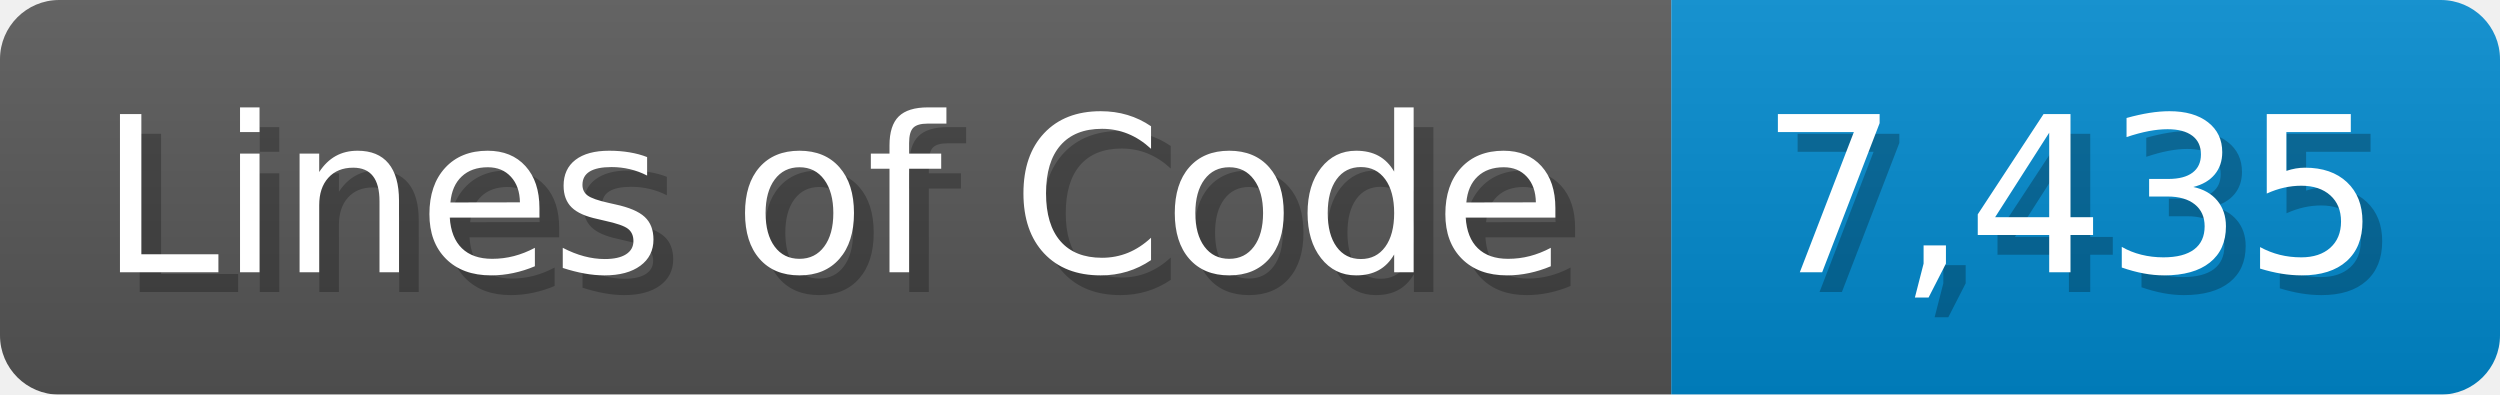
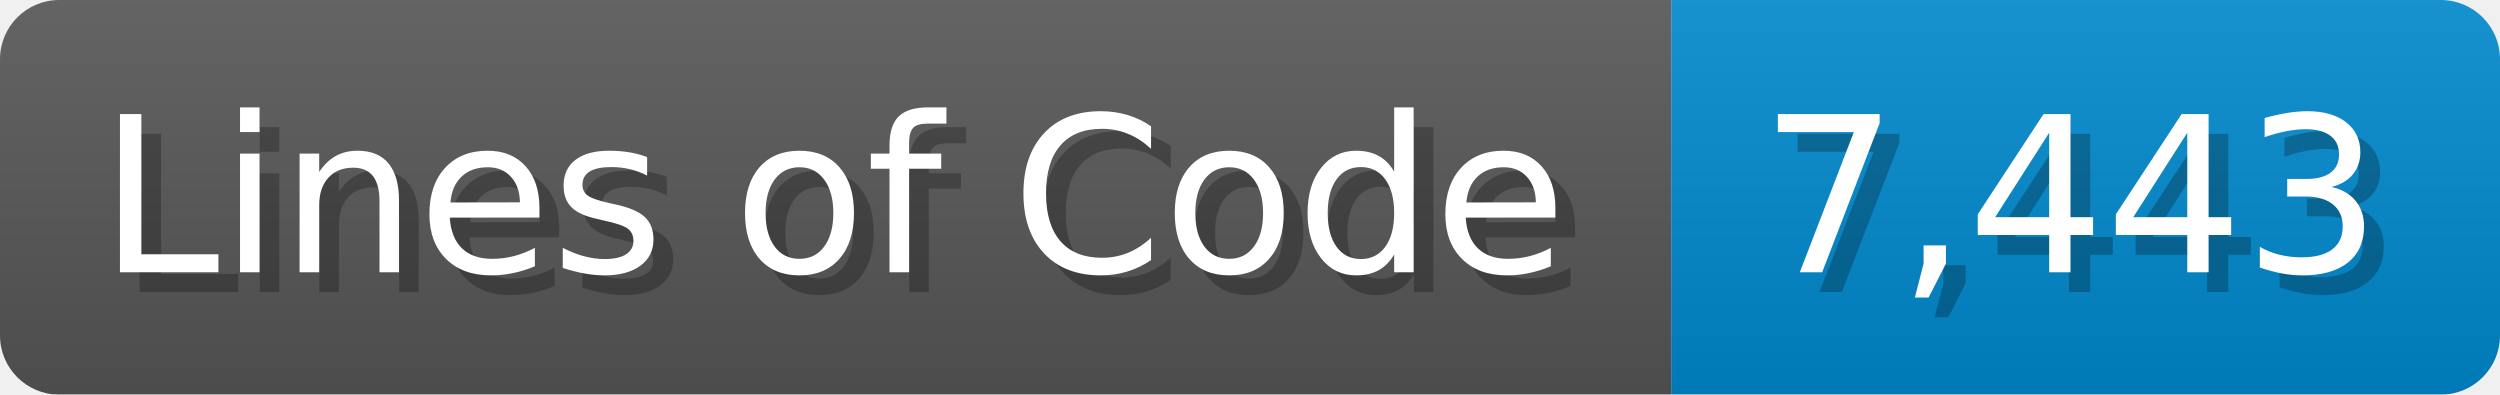
<svg xmlns="http://www.w3.org/2000/svg" width="126.7" height="20" viewBox="0 0 1267 200">
  <linearGradient id="a" x2="0" y2="100%">
    <stop offset="0" stop-opacity=".1" stop-color="#EEE" />
    <stop offset="1" stop-opacity=".1" />
  </linearGradient>
  <mask id="m">
    <rect width="1267" height="200" rx="30" fill="#FFF" />
  </mask>
  <g mask="url(#m)">
    <rect width="847" height="200" fill="#555" />
    <rect width="420" height="200" fill="#08C" x="847" />
    <rect width="1267" height="200" fill="url(#a)" />
  </g>
  <g fill="#fff" text-anchor="start" font-family="Verdana,DejaVu Sans,sans-serif" font-size="110">
    <text x="60" y="148" textLength="747" fill="#000" opacity="0.25">Lines of Code</text>
    <text x="50" y="138" textLength="747">Lines of Code</text>
-     <text x="902" y="148" textLength="320" fill="#000" opacity="0.25">7,435</text>
-     <text x="892" y="138" textLength="320">7,435</text>
+     <text x="902" y="148" textLength="320" fill="#000" opacity="0.25">7,443</text>
+     <text x="892" y="138" textLength="320">7,443</text>
  </g>
</svg>
